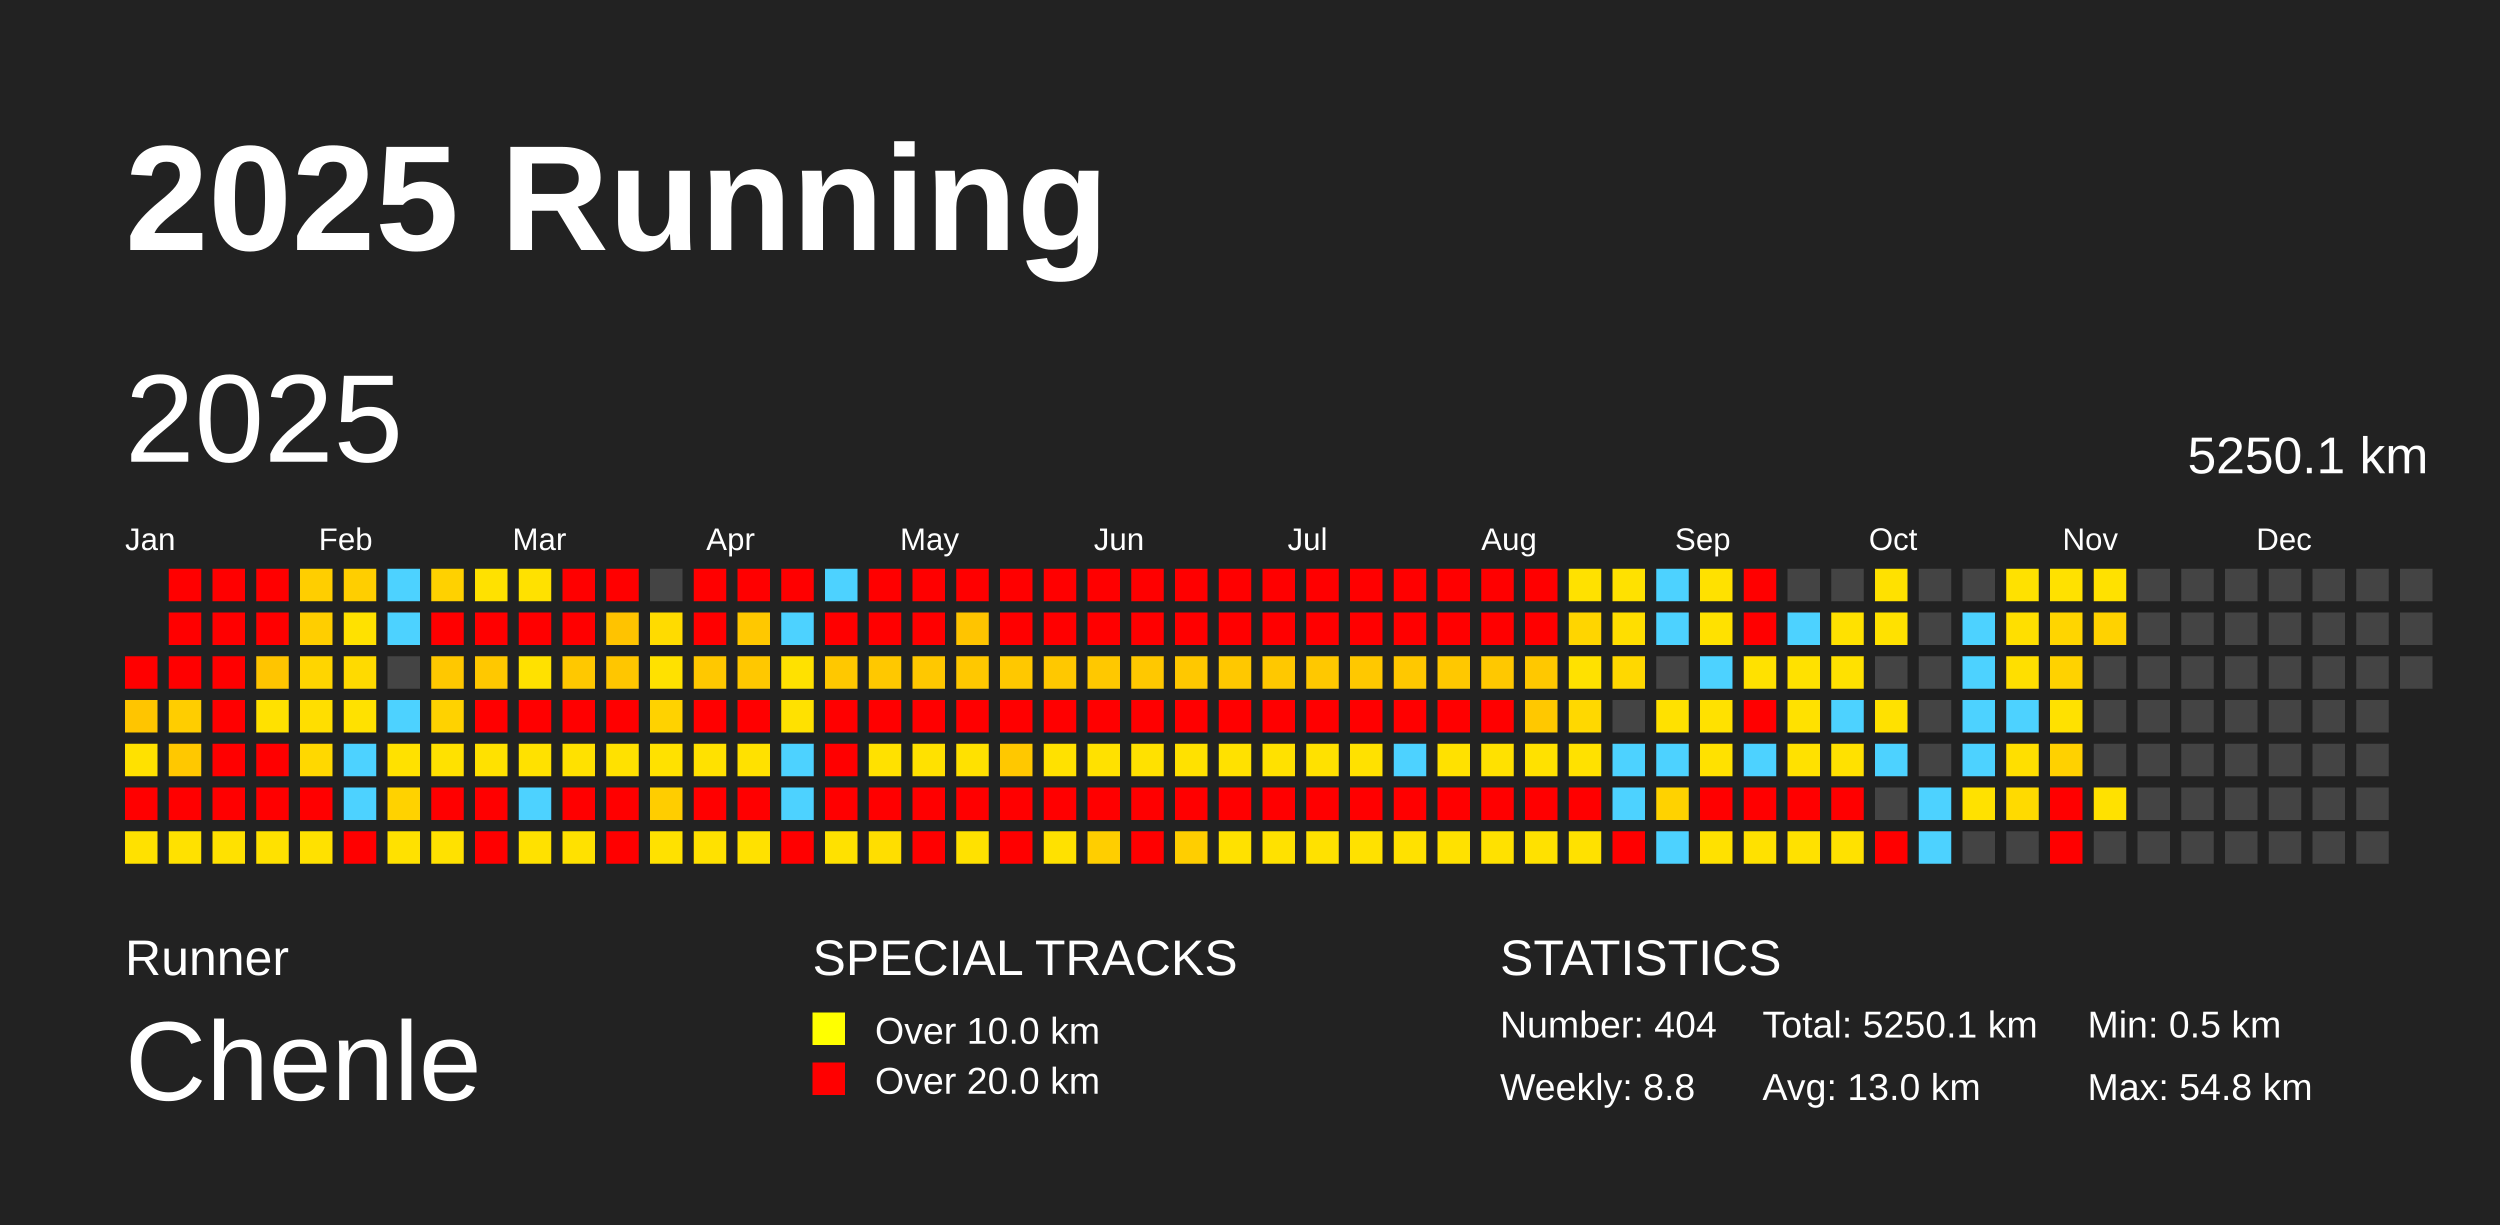
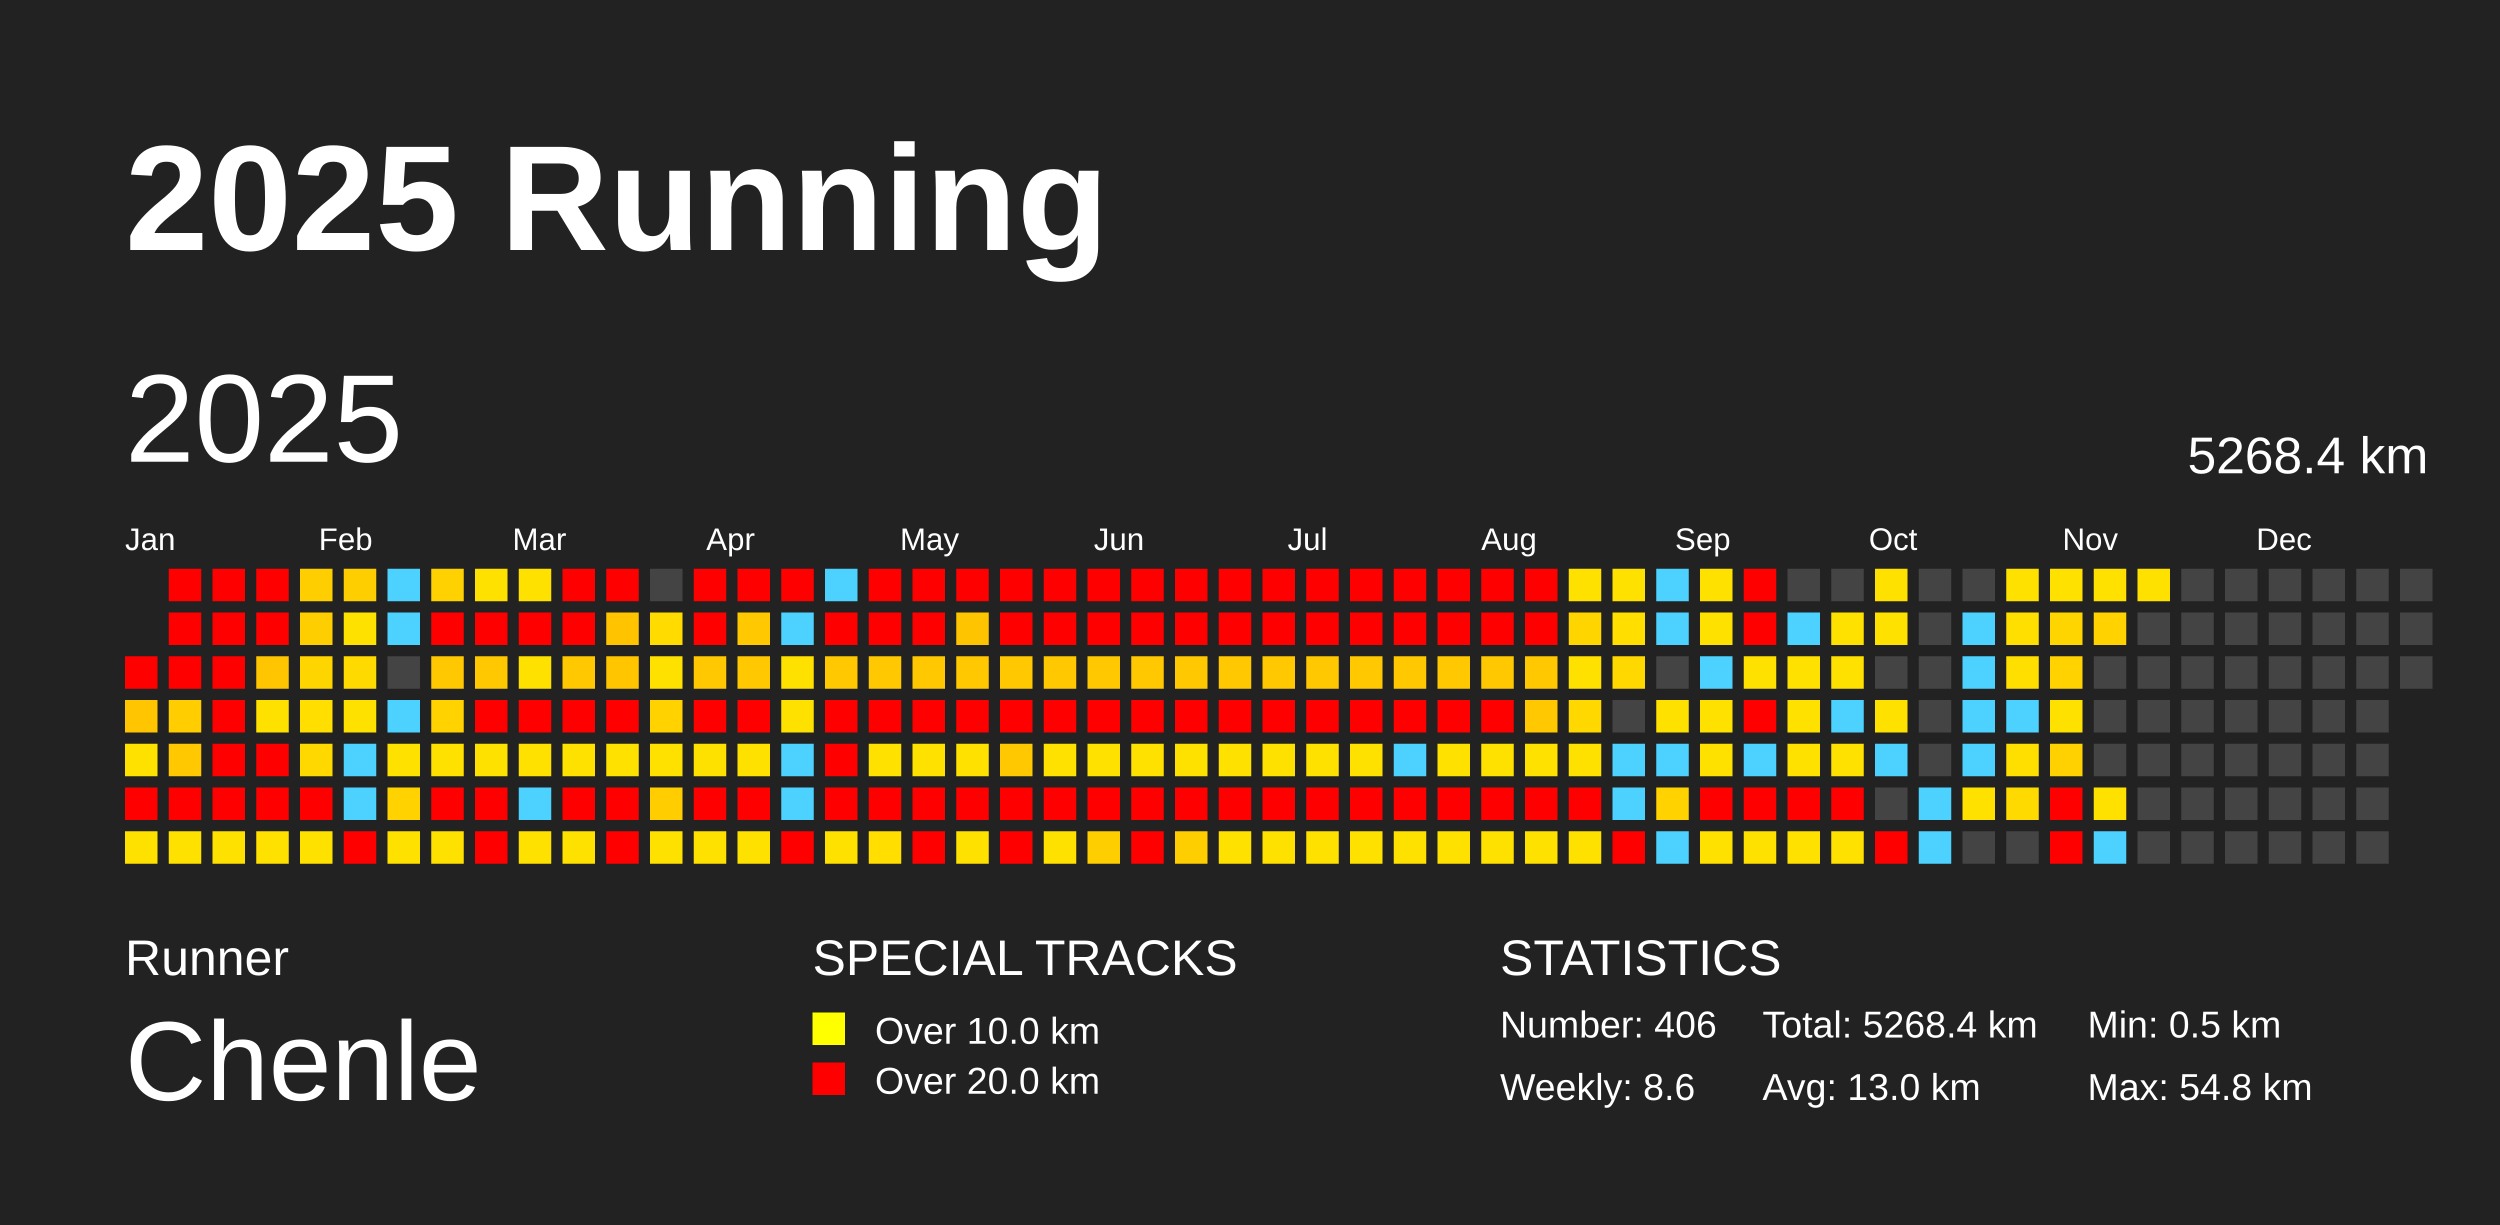
<svg xmlns="http://www.w3.org/2000/svg" baseProfile="full" height="98mm" version="1.1" viewBox="0,0,200,98" width="200mm">
  <defs />
  <rect fill="#222222" height="98" width="200" x="0" y="0" />
  <text fill="#FFFFFF" style="font-size:12px; font-family:Arial; font-weight:bold;" x="10" y="20">2025 Running</text>
  <text fill="#FFFFFF" style="font-size:4px; font-family:Arial" x="10" y="78">Runner</text>
  <text fill="#FFFFFF" style="font-size:9px; font-family:Arial" x="10" y="88">Chenle</text>
  <text fill="#FFFFFF" style="font-size:4px; font-family:Arial" x="65" y="78">SPECIAL TRACKS</text>
  <rect fill="yellow" height="2.6" width="2.6" x="65" y="81" />
  <text fill="#FFFFFF" style="font-size:3px; font-family:Arial" x="70" y="83.5">Over 10.0 km</text>
  <rect fill="red" height="2.6" width="2.6" x="65" y="85" />
  <text fill="#FFFFFF" style="font-size:3px; font-family:Arial" x="70" y="87.5">Over 20.0 km</text>
  <text fill="#FFFFFF" style="font-size:4px; font-family:Arial" x="120" y="78">STATISTICS</text>
-   <text fill="#FFFFFF" style="font-size:3px; font-family:Arial" x="120" y="83">Number: 404</text>
-   <text fill="#FFFFFF" style="font-size:3px; font-family:Arial" x="120" y="88">Weekly: 8.8</text>
-   <text fill="#FFFFFF" style="font-size:3px; font-family:Arial" x="141" y="83">Total: 5250.1 km</text>
+   <text fill="#FFFFFF" style="font-size:3px; font-family:Arial" x="120" y="83">Number: 406</text>
+   <text fill="#FFFFFF" style="font-size:3px; font-family:Arial" x="120" y="88">Weekly: 8.6</text>
+   <text fill="#FFFFFF" style="font-size:3px; font-family:Arial" x="141" y="83">Total: 5268.4 km</text>
  <text fill="#FFFFFF" style="font-size:3px; font-family:Arial" x="141" y="88">Avg: 13.0 km</text>
  <text fill="#FFFFFF" style="font-size:3px; font-family:Arial" x="167" y="83">Min: 0.5 km</text>
  <text fill="#FFFFFF" style="font-size:3px; font-family:Arial" x="167" y="88">Max: 54.8 km</text>
  <text dominant-baseline="hanging" fill="#FFFFFF" style="font-size:10.0px; font-family:Arial;" x="10" y="30">2025</text>
-   <text dominant-baseline="hanging" fill="#FFFFFF" style="font-size:4.125px; font-family:Arial;" x="175" y="35">5250.1 km</text>
+   <text dominant-baseline="hanging" fill="#FFFFFF" style="font-size:4.125px; font-family:Arial;" x="175" y="35">5268.4 km</text>
  <text fill="#FFFFFF" style="font-size:2.5px; font-family:Arial" x="10.0" y="44">Jan</text>
  <text fill="#FFFFFF" style="font-size:2.5px; font-family:Arial" x="25.5" y="44">Feb</text>
  <text fill="#FFFFFF" style="font-size:2.5px; font-family:Arial" x="41.0" y="44">Mar</text>
  <text fill="#FFFFFF" style="font-size:2.5px; font-family:Arial" x="56.5" y="44">Apr</text>
  <text fill="#FFFFFF" style="font-size:2.5px; font-family:Arial" x="72.0" y="44">May</text>
  <text fill="#FFFFFF" style="font-size:2.5px; font-family:Arial" x="87.5" y="44">Jun</text>
  <text fill="#FFFFFF" style="font-size:2.5px; font-family:Arial" x="103.0" y="44">Jul</text>
  <text fill="#FFFFFF" style="font-size:2.5px; font-family:Arial" x="118.5" y="44">Aug</text>
  <text fill="#FFFFFF" style="font-size:2.5px; font-family:Arial" x="134.0" y="44">Sep</text>
  <text fill="#FFFFFF" style="font-size:2.5px; font-family:Arial" x="149.5" y="44">Oct</text>
  <text fill="#FFFFFF" style="font-size:2.5px; font-family:Arial" x="165.0" y="44">Nov</text>
  <text fill="#FFFFFF" style="font-size:2.5px; font-family:Arial" x="180.5" y="44">Dec</text>
  <rect fill="red" height="2.6" width="2.6" x="10.0" y="52.5" />
  <rect fill="#ffc500" height="2.6" width="2.6" x="10.0" y="56.0" />
  <rect fill="#ffe100" height="2.6" width="2.6" x="10.0" y="59.5" />
  <rect fill="red" height="2.6" width="2.6" x="10.0" y="63.0" />
  <rect fill="#ffe100" height="2.6" width="2.6" x="10.0" y="66.5" />
  <rect fill="red" height="2.6" width="2.6" x="13.5" y="45.5" />
  <rect fill="red" height="2.6" width="2.6" x="13.5" y="49.0" />
  <rect fill="red" height="2.6" width="2.6" x="13.5" y="52.5" />
  <rect fill="#ffcd00" height="2.6" width="2.6" x="13.5" y="56.0" />
  <rect fill="#ffc800" height="2.6" width="2.6" x="13.5" y="59.5" />
  <rect fill="red" height="2.6" width="2.6" x="13.5" y="63.0" />
  <rect fill="#ffe100" height="2.6" width="2.6" x="13.5" y="66.5" />
  <rect fill="red" height="2.6" width="2.6" x="17.0" y="45.5" />
  <rect fill="red" height="2.6" width="2.6" x="17.0" y="49.0" />
  <rect fill="red" height="2.6" width="2.6" x="17.0" y="52.5" />
  <rect fill="red" height="2.6" width="2.6" x="17.0" y="56.0" />
  <rect fill="red" height="2.6" width="2.6" x="17.0" y="59.5" />
  <rect fill="red" height="2.6" width="2.6" x="17.0" y="63.0" />
  <rect fill="#ffe100" height="2.6" width="2.6" x="17.0" y="66.5" />
  <rect fill="red" height="2.6" width="2.6" x="20.5" y="45.5" />
  <rect fill="red" height="2.6" width="2.6" x="20.5" y="49.0" />
  <rect fill="#ffc500" height="2.6" width="2.6" x="20.5" y="52.5" />
  <rect fill="#ffe100" height="2.6" width="2.6" x="20.5" y="56.0" />
  <rect fill="red" height="2.6" width="2.6" x="20.5" y="59.5" />
  <rect fill="red" height="2.6" width="2.6" x="20.5" y="63.0" />
  <rect fill="#ffe100" height="2.6" width="2.6" x="20.5" y="66.5" />
  <rect fill="#ffce00" height="2.6" width="2.6" x="24.0" y="45.5" />
  <rect fill="#ffce00" height="2.6" width="2.6" x="24.0" y="49.0" />
  <rect fill="#ffd500" height="2.6" width="2.6" x="24.0" y="52.5" />
  <rect fill="#ffde00" height="2.6" width="2.6" x="24.0" y="56.0" />
  <rect fill="#ffd800" height="2.6" width="2.6" x="24.0" y="59.5" />
  <rect fill="red" height="2.6" width="2.6" x="24.0" y="63.0" />
  <rect fill="#ffe100" height="2.6" width="2.6" x="24.0" y="66.5" />
  <rect fill="#ffce00" height="2.6" width="2.6" x="27.5" y="45.5" />
  <rect fill="#ffe100" height="2.6" width="2.6" x="27.5" y="49.0" />
  <rect fill="#ffda00" height="2.6" width="2.6" x="27.5" y="52.5" />
  <rect fill="#ffe100" height="2.6" width="2.6" x="27.5" y="56.0" />
  <rect fill="#4dd2ff" height="2.6" width="2.6" x="27.5" y="59.5" />
  <rect fill="#4dd2ff" height="2.6" width="2.6" x="27.5" y="63.0" />
  <rect fill="red" height="2.6" width="2.6" x="27.5" y="66.5" />
  <rect fill="#4dd2ff" height="2.6" width="2.6" x="31.0" y="45.5" />
  <rect fill="#4dd2ff" height="2.6" width="2.6" x="31.0" y="49.0" />
  <rect fill="#444444" height="2.6" width="2.6" x="31.0" y="52.5" />
  <rect fill="#4dd2ff" height="2.6" width="2.6" x="31.0" y="56.0" />
  <rect fill="#ffe100" height="2.6" width="2.6" x="31.0" y="59.5" />
  <rect fill="#ffd200" height="2.6" width="2.6" x="31.0" y="63.0" />
  <rect fill="#ffe100" height="2.6" width="2.6" x="31.0" y="66.5" />
  <rect fill="#ffd100" height="2.6" width="2.6" x="34.5" y="45.5" />
  <rect fill="red" height="2.6" width="2.6" x="34.5" y="49.0" />
  <rect fill="#ffc800" height="2.6" width="2.6" x="34.5" y="52.5" />
  <rect fill="#ffd200" height="2.6" width="2.6" x="34.5" y="56.0" />
  <rect fill="#ffe100" height="2.6" width="2.6" x="34.5" y="59.5" />
  <rect fill="red" height="2.6" width="2.6" x="34.5" y="63.0" />
  <rect fill="#ffe100" height="2.6" width="2.6" x="34.5" y="66.5" />
  <rect fill="#ffe100" height="2.6" width="2.6" x="38.0" y="45.5" />
  <rect fill="red" height="2.6" width="2.6" x="38.0" y="49.0" />
  <rect fill="#ffc800" height="2.6" width="2.6" x="38.0" y="52.5" />
  <rect fill="red" height="2.6" width="2.6" x="38.0" y="56.0" />
  <rect fill="#ffe100" height="2.6" width="2.6" x="38.0" y="59.5" />
  <rect fill="red" height="2.6" width="2.6" x="38.0" y="63.0" />
  <rect fill="red" height="2.6" width="2.6" x="38.0" y="66.5" />
  <rect fill="#ffe100" height="2.6" width="2.6" x="41.5" y="45.5" />
  <rect fill="red" height="2.6" width="2.6" x="41.5" y="49.0" />
  <rect fill="#ffe100" height="2.6" width="2.6" x="41.5" y="52.5" />
  <rect fill="red" height="2.6" width="2.6" x="41.5" y="56.0" />
  <rect fill="#ffe100" height="2.6" width="2.6" x="41.5" y="59.5" />
  <rect fill="#4dd2ff" height="2.6" width="2.6" x="41.5" y="63.0" />
  <rect fill="#ffe100" height="2.6" width="2.6" x="41.5" y="66.5" />
  <rect fill="red" height="2.6" width="2.6" x="45.0" y="45.5" />
  <rect fill="red" height="2.6" width="2.6" x="45.0" y="49.0" />
  <rect fill="#ffc800" height="2.6" width="2.6" x="45.0" y="52.5" />
  <rect fill="red" height="2.6" width="2.6" x="45.0" y="56.0" />
  <rect fill="#ffe100" height="2.6" width="2.6" x="45.0" y="59.5" />
  <rect fill="red" height="2.6" width="2.6" x="45.0" y="63.0" />
  <rect fill="#ffe100" height="2.6" width="2.6" x="45.0" y="66.5" />
  <rect fill="red" height="2.6" width="2.6" x="48.5" y="45.5" />
  <rect fill="#ffc300" height="2.6" width="2.6" x="48.5" y="49.0" />
  <rect fill="#ffc600" height="2.6" width="2.6" x="48.5" y="52.5" />
  <rect fill="red" height="2.6" width="2.6" x="48.5" y="56.0" />
  <rect fill="#ffe100" height="2.6" width="2.6" x="48.5" y="59.5" />
  <rect fill="red" height="2.6" width="2.6" x="48.5" y="63.0" />
  <rect fill="red" height="2.6" width="2.6" x="48.5" y="66.5" />
  <rect fill="#444444" height="2.6" width="2.6" x="52.0" y="45.5" />
  <rect fill="#ffdb00" height="2.6" width="2.6" x="52.0" y="49.0" />
  <rect fill="#ffe100" height="2.6" width="2.6" x="52.0" y="52.5" />
  <rect fill="#ffd200" height="2.6" width="2.6" x="52.0" y="56.0" />
  <rect fill="#ffe100" height="2.6" width="2.6" x="52.0" y="59.5" />
  <rect fill="#ffcd00" height="2.6" width="2.6" x="52.0" y="63.0" />
  <rect fill="#ffe100" height="2.6" width="2.6" x="52.0" y="66.5" />
  <rect fill="red" height="2.6" width="2.6" x="55.5" y="45.5" />
  <rect fill="red" height="2.6" width="2.6" x="55.5" y="49.0" />
  <rect fill="#ffc800" height="2.6" width="2.6" x="55.5" y="52.5" />
  <rect fill="red" height="2.6" width="2.6" x="55.5" y="56.0" />
  <rect fill="#ffe100" height="2.6" width="2.6" x="55.5" y="59.5" />
  <rect fill="red" height="2.6" width="2.6" x="55.5" y="63.0" />
  <rect fill="#ffe100" height="2.6" width="2.6" x="55.5" y="66.5" />
  <rect fill="red" height="2.6" width="2.6" x="59.0" y="45.5" />
  <rect fill="#ffc800" height="2.6" width="2.6" x="59.0" y="49.0" />
  <rect fill="#ffc800" height="2.6" width="2.6" x="59.0" y="52.5" />
  <rect fill="red" height="2.6" width="2.6" x="59.0" y="56.0" />
  <rect fill="#ffe100" height="2.6" width="2.6" x="59.0" y="59.5" />
  <rect fill="red" height="2.6" width="2.6" x="59.0" y="63.0" />
  <rect fill="#ffe100" height="2.6" width="2.6" x="59.0" y="66.5" />
  <rect fill="red" height="2.6" width="2.6" x="62.5" y="45.5" />
  <rect fill="#4dd2ff" height="2.6" width="2.6" x="62.5" y="49.0" />
  <rect fill="#ffe100" height="2.6" width="2.6" x="62.5" y="52.5" />
  <rect fill="#ffe100" height="2.6" width="2.6" x="62.5" y="56.0" />
  <rect fill="#4dd2ff" height="2.6" width="2.6" x="62.5" y="59.5" />
  <rect fill="#4dd2ff" height="2.6" width="2.6" x="62.5" y="63.0" />
  <rect fill="red" height="2.6" width="2.6" x="62.5" y="66.5" />
  <rect fill="#4dd2ff" height="2.6" width="2.6" x="66.0" y="45.5" />
  <rect fill="red" height="2.6" width="2.6" x="66.0" y="49.0" />
  <rect fill="#ffc800" height="2.6" width="2.6" x="66.0" y="52.5" />
  <rect fill="red" height="2.6" width="2.6" x="66.0" y="56.0" />
  <rect fill="red" height="2.6" width="2.6" x="66.0" y="59.5" />
  <rect fill="red" height="2.6" width="2.6" x="66.0" y="63.0" />
  <rect fill="#ffe100" height="2.6" width="2.6" x="66.0" y="66.5" />
  <rect fill="red" height="2.6" width="2.6" x="69.5" y="45.5" />
  <rect fill="red" height="2.6" width="2.6" x="69.5" y="49.0" />
  <rect fill="#ffc800" height="2.6" width="2.6" x="69.5" y="52.5" />
  <rect fill="red" height="2.6" width="2.6" x="69.5" y="56.0" />
  <rect fill="#ffe100" height="2.6" width="2.6" x="69.5" y="59.5" />
  <rect fill="red" height="2.6" width="2.6" x="69.5" y="63.0" />
  <rect fill="#ffde00" height="2.6" width="2.6" x="69.5" y="66.5" />
  <rect fill="red" height="2.6" width="2.6" x="73.0" y="45.5" />
  <rect fill="red" height="2.6" width="2.6" x="73.0" y="49.0" />
  <rect fill="#ffc800" height="2.6" width="2.6" x="73.0" y="52.5" />
  <rect fill="red" height="2.6" width="2.6" x="73.0" y="56.0" />
  <rect fill="#ffe100" height="2.6" width="2.6" x="73.0" y="59.5" />
  <rect fill="red" height="2.6" width="2.6" x="73.0" y="63.0" />
  <rect fill="red" height="2.6" width="2.6" x="73.0" y="66.5" />
  <rect fill="red" height="2.6" width="2.6" x="76.5" y="45.5" />
  <rect fill="#ffc400" height="2.6" width="2.6" x="76.5" y="49.0" />
  <rect fill="#ffc800" height="2.6" width="2.6" x="76.5" y="52.5" />
  <rect fill="red" height="2.6" width="2.6" x="76.5" y="56.0" />
  <rect fill="#ffe100" height="2.6" width="2.6" x="76.5" y="59.5" />
  <rect fill="red" height="2.6" width="2.6" x="76.5" y="63.0" />
  <rect fill="#ffe100" height="2.6" width="2.6" x="76.5" y="66.5" />
  <rect fill="red" height="2.6" width="2.6" x="80.0" y="45.5" />
  <rect fill="red" height="2.6" width="2.6" x="80.0" y="49.0" />
  <rect fill="#ffc800" height="2.6" width="2.6" x="80.0" y="52.5" />
  <rect fill="red" height="2.6" width="2.6" x="80.0" y="56.0" />
  <rect fill="#ffc800" height="2.6" width="2.6" x="80.0" y="59.5" />
  <rect fill="red" height="2.6" width="2.6" x="80.0" y="63.0" />
  <rect fill="red" height="2.6" width="2.6" x="80.0" y="66.5" />
  <rect fill="red" height="2.6" width="2.6" x="83.5" y="45.5" />
  <rect fill="red" height="2.6" width="2.6" x="83.5" y="49.0" />
  <rect fill="#ffc800" height="2.6" width="2.6" x="83.5" y="52.5" />
  <rect fill="red" height="2.6" width="2.6" x="83.5" y="56.0" />
  <rect fill="#ffe100" height="2.6" width="2.6" x="83.5" y="59.5" />
  <rect fill="red" height="2.6" width="2.6" x="83.5" y="63.0" />
  <rect fill="#ffe100" height="2.6" width="2.6" x="83.5" y="66.5" />
  <rect fill="red" height="2.6" width="2.6" x="87.0" y="45.5" />
  <rect fill="red" height="2.6" width="2.6" x="87.0" y="49.0" />
  <rect fill="#ffc800" height="2.6" width="2.6" x="87.0" y="52.5" />
  <rect fill="red" height="2.6" width="2.6" x="87.0" y="56.0" />
  <rect fill="#ffe100" height="2.6" width="2.6" x="87.0" y="59.5" />
  <rect fill="red" height="2.6" width="2.6" x="87.0" y="63.0" />
  <rect fill="#ffce00" height="2.6" width="2.6" x="87.0" y="66.5" />
  <rect fill="red" height="2.6" width="2.6" x="90.5" y="45.5" />
  <rect fill="red" height="2.6" width="2.6" x="90.5" y="49.0" />
  <rect fill="#ffc800" height="2.6" width="2.6" x="90.5" y="52.5" />
  <rect fill="red" height="2.6" width="2.6" x="90.5" y="56.0" />
  <rect fill="#ffe100" height="2.6" width="2.6" x="90.5" y="59.5" />
  <rect fill="red" height="2.6" width="2.6" x="90.5" y="63.0" />
  <rect fill="red" height="2.6" width="2.6" x="90.5" y="66.5" />
  <rect fill="red" height="2.6" width="2.6" x="94.0" y="45.5" />
  <rect fill="red" height="2.6" width="2.6" x="94.0" y="49.0" />
  <rect fill="#ffc800" height="2.6" width="2.6" x="94.0" y="52.5" />
  <rect fill="red" height="2.6" width="2.6" x="94.0" y="56.0" />
  <rect fill="#ffe100" height="2.6" width="2.6" x="94.0" y="59.5" />
  <rect fill="red" height="2.6" width="2.6" x="94.0" y="63.0" />
  <rect fill="#ffce00" height="2.6" width="2.6" x="94.0" y="66.5" />
  <rect fill="red" height="2.6" width="2.6" x="97.5" y="45.5" />
  <rect fill="red" height="2.6" width="2.6" x="97.5" y="49.0" />
  <rect fill="#ffc800" height="2.6" width="2.6" x="97.5" y="52.5" />
  <rect fill="red" height="2.6" width="2.6" x="97.5" y="56.0" />
  <rect fill="#ffe100" height="2.6" width="2.6" x="97.5" y="59.5" />
  <rect fill="red" height="2.6" width="2.6" x="97.5" y="63.0" />
  <rect fill="#ffe100" height="2.6" width="2.6" x="97.5" y="66.5" />
  <rect fill="red" height="2.6" width="2.6" x="101.0" y="45.5" />
  <rect fill="red" height="2.6" width="2.6" x="101.0" y="49.0" />
  <rect fill="#ffc800" height="2.6" width="2.6" x="101.0" y="52.5" />
  <rect fill="red" height="2.6" width="2.6" x="101.0" y="56.0" />
  <rect fill="#ffe100" height="2.6" width="2.6" x="101.0" y="59.5" />
  <rect fill="red" height="2.6" width="2.6" x="101.0" y="63.0" />
  <rect fill="#ffe100" height="2.6" width="2.6" x="101.0" y="66.5" />
  <rect fill="red" height="2.6" width="2.6" x="104.5" y="45.5" />
  <rect fill="red" height="2.6" width="2.6" x="104.5" y="49.0" />
  <rect fill="#ffc800" height="2.6" width="2.6" x="104.5" y="52.5" />
  <rect fill="red" height="2.6" width="2.6" x="104.5" y="56.0" />
  <rect fill="#ffe100" height="2.6" width="2.6" x="104.5" y="59.5" />
  <rect fill="red" height="2.6" width="2.6" x="104.5" y="63.0" />
  <rect fill="#ffe100" height="2.6" width="2.6" x="104.5" y="66.5" />
  <rect fill="red" height="2.6" width="2.6" x="108.0" y="45.5" />
  <rect fill="red" height="2.6" width="2.6" x="108.0" y="49.0" />
  <rect fill="#ffc800" height="2.6" width="2.6" x="108.0" y="52.5" />
  <rect fill="red" height="2.6" width="2.6" x="108.0" y="56.0" />
  <rect fill="#ffe100" height="2.6" width="2.6" x="108.0" y="59.5" />
  <rect fill="red" height="2.6" width="2.6" x="108.0" y="63.0" />
  <rect fill="#ffe100" height="2.6" width="2.6" x="108.0" y="66.5" />
  <rect fill="red" height="2.6" width="2.6" x="111.5" y="45.5" />
  <rect fill="red" height="2.6" width="2.6" x="111.5" y="49.0" />
  <rect fill="#ffc800" height="2.6" width="2.6" x="111.5" y="52.5" />
  <rect fill="red" height="2.6" width="2.6" x="111.5" y="56.0" />
  <rect fill="#4dd2ff" height="2.6" width="2.6" x="111.5" y="59.5" />
  <rect fill="red" height="2.6" width="2.6" x="111.5" y="63.0" />
  <rect fill="#ffe100" height="2.6" width="2.6" x="111.5" y="66.5" />
  <rect fill="red" height="2.6" width="2.6" x="115.0" y="45.5" />
  <rect fill="red" height="2.6" width="2.6" x="115.0" y="49.0" />
  <rect fill="#ffc800" height="2.6" width="2.6" x="115.0" y="52.5" />
  <rect fill="red" height="2.6" width="2.6" x="115.0" y="56.0" />
  <rect fill="#ffe100" height="2.6" width="2.6" x="115.0" y="59.5" />
  <rect fill="red" height="2.6" width="2.6" x="115.0" y="63.0" />
  <rect fill="#ffe100" height="2.6" width="2.6" x="115.0" y="66.5" />
  <rect fill="red" height="2.6" width="2.6" x="118.5" y="45.5" />
  <rect fill="red" height="2.6" width="2.6" x="118.5" y="49.0" />
  <rect fill="#ffc800" height="2.6" width="2.6" x="118.5" y="52.5" />
  <rect fill="red" height="2.6" width="2.6" x="118.5" y="56.0" />
  <rect fill="#ffe100" height="2.6" width="2.6" x="118.5" y="59.5" />
  <rect fill="red" height="2.6" width="2.6" x="118.5" y="63.0" />
  <rect fill="#ffe100" height="2.6" width="2.6" x="118.5" y="66.5" />
  <rect fill="red" height="2.6" width="2.6" x="122.0" y="45.5" />
  <rect fill="red" height="2.6" width="2.6" x="122.0" y="49.0" />
  <rect fill="#ffc800" height="2.6" width="2.6" x="122.0" y="52.5" />
  <rect fill="#ffc800" height="2.6" width="2.6" x="122.0" y="56.0" />
  <rect fill="#ffe100" height="2.6" width="2.6" x="122.0" y="59.5" />
  <rect fill="red" height="2.6" width="2.6" x="122.0" y="63.0" />
  <rect fill="#ffe100" height="2.6" width="2.6" x="122.0" y="66.5" />
  <rect fill="#ffe100" height="2.6" width="2.6" x="125.5" y="45.5" />
  <rect fill="#ffd500" height="2.6" width="2.6" x="125.5" y="49.0" />
  <rect fill="#ffe100" height="2.6" width="2.6" x="125.5" y="52.5" />
  <rect fill="#ffd800" height="2.6" width="2.6" x="125.5" y="56.0" />
  <rect fill="#ffe100" height="2.6" width="2.6" x="125.5" y="59.5" />
  <rect fill="red" height="2.6" width="2.6" x="125.5" y="63.0" />
  <rect fill="#ffe100" height="2.6" width="2.6" x="125.5" y="66.5" />
  <rect fill="#ffe100" height="2.6" width="2.6" x="129.0" y="45.5" />
  <rect fill="#ffde00" height="2.6" width="2.6" x="129.0" y="49.0" />
  <rect fill="#ffd800" height="2.6" width="2.6" x="129.0" y="52.5" />
  <rect fill="#444444" height="2.6" width="2.6" x="129.0" y="56.0" />
  <rect fill="#4dd2ff" height="2.6" width="2.6" x="129.0" y="59.5" />
  <rect fill="#4dd2ff" height="2.6" width="2.6" x="129.0" y="63.0" />
  <rect fill="red" height="2.6" width="2.6" x="129.0" y="66.5" />
  <rect fill="#4dd2ff" height="2.6" width="2.6" x="132.5" y="45.5" />
  <rect fill="#4dd2ff" height="2.6" width="2.6" x="132.5" y="49.0" />
  <rect fill="#444444" height="2.6" width="2.6" x="132.5" y="52.5" />
  <rect fill="#ffe100" height="2.6" width="2.6" x="132.5" y="56.0" />
  <rect fill="#4dd2ff" height="2.6" width="2.6" x="132.5" y="59.5" />
  <rect fill="#ffd200" height="2.6" width="2.6" x="132.5" y="63.0" />
  <rect fill="#4dd2ff" height="2.6" width="2.6" x="132.5" y="66.5" />
  <rect fill="#ffe100" height="2.6" width="2.6" x="136.0" y="45.5" />
  <rect fill="#ffe100" height="2.6" width="2.6" x="136.0" y="49.0" />
  <rect fill="#4dd2ff" height="2.6" width="2.6" x="136.0" y="52.5" />
  <rect fill="#ffe100" height="2.6" width="2.6" x="136.0" y="56.0" />
  <rect fill="#ffe100" height="2.6" width="2.6" x="136.0" y="59.5" />
  <rect fill="red" height="2.6" width="2.6" x="136.0" y="63.0" />
  <rect fill="#ffe100" height="2.6" width="2.6" x="136.0" y="66.5" />
  <rect fill="red" height="2.6" width="2.6" x="139.5" y="45.5" />
  <rect fill="red" height="2.6" width="2.6" x="139.5" y="49.0" />
  <rect fill="#ffe100" height="2.6" width="2.6" x="139.5" y="52.5" />
  <rect fill="red" height="2.6" width="2.6" x="139.5" y="56.0" />
  <rect fill="#4dd2ff" height="2.6" width="2.6" x="139.5" y="59.5" />
  <rect fill="red" height="2.6" width="2.6" x="139.5" y="63.0" />
  <rect fill="#ffe100" height="2.6" width="2.6" x="139.5" y="66.5" />
  <rect fill="#444444" height="2.6" width="2.6" x="143.0" y="45.5" />
  <rect fill="#4dd2ff" height="2.6" width="2.6" x="143.0" y="49.0" />
  <rect fill="#ffe100" height="2.6" width="2.6" x="143.0" y="52.5" />
  <rect fill="#ffe100" height="2.6" width="2.6" x="143.0" y="56.0" />
  <rect fill="#ffe100" height="2.6" width="2.6" x="143.0" y="59.5" />
  <rect fill="red" height="2.6" width="2.6" x="143.0" y="63.0" />
  <rect fill="#ffe100" height="2.6" width="2.6" x="143.0" y="66.5" />
  <rect fill="#444444" height="2.6" width="2.6" x="146.5" y="45.5" />
  <rect fill="#ffe100" height="2.6" width="2.6" x="146.5" y="49.0" />
  <rect fill="#ffe100" height="2.6" width="2.6" x="146.5" y="52.5" />
  <rect fill="#4dd2ff" height="2.6" width="2.6" x="146.5" y="56.0" />
  <rect fill="#ffe100" height="2.6" width="2.6" x="146.5" y="59.5" />
  <rect fill="red" height="2.6" width="2.6" x="146.5" y="63.0" />
  <rect fill="#ffe100" height="2.6" width="2.6" x="146.5" y="66.5" />
  <rect fill="#ffe100" height="2.6" width="2.6" x="150.0" y="45.5" />
  <rect fill="#ffe100" height="2.6" width="2.6" x="150.0" y="49.0" />
  <rect fill="#444444" height="2.6" width="2.6" x="150.0" y="52.5" />
  <rect fill="#ffe100" height="2.6" width="2.6" x="150.0" y="56.0" />
  <rect fill="#4dd2ff" height="2.6" width="2.6" x="150.0" y="59.5" />
  <rect fill="#444444" height="2.6" width="2.6" x="150.0" y="63.0" />
  <rect fill="red" height="2.6" width="2.6" x="150.0" y="66.5" />
  <rect fill="#444444" height="2.6" width="2.6" x="153.5" y="45.5" />
  <rect fill="#444444" height="2.6" width="2.6" x="153.5" y="49.0" />
  <rect fill="#444444" height="2.6" width="2.6" x="153.5" y="52.5" />
  <rect fill="#444444" height="2.6" width="2.6" x="153.5" y="56.0" />
  <rect fill="#444444" height="2.6" width="2.6" x="153.5" y="59.5" />
  <rect fill="#4dd2ff" height="2.6" width="2.6" x="153.5" y="63.0" />
  <rect fill="#4dd2ff" height="2.6" width="2.6" x="153.5" y="66.5" />
  <rect fill="#444444" height="2.6" width="2.6" x="157.0" y="45.5" />
  <rect fill="#4dd2ff" height="2.6" width="2.6" x="157.0" y="49.0" />
  <rect fill="#4dd2ff" height="2.6" width="2.6" x="157.0" y="52.5" />
  <rect fill="#4dd2ff" height="2.6" width="2.6" x="157.0" y="56.0" />
  <rect fill="#4dd2ff" height="2.6" width="2.6" x="157.0" y="59.5" />
  <rect fill="#ffe100" height="2.6" width="2.6" x="157.0" y="63.0" />
  <rect fill="#444444" height="2.6" width="2.6" x="157.0" y="66.5" />
  <rect fill="#ffe100" height="2.6" width="2.6" x="160.5" y="45.5" />
  <rect fill="#ffdf00" height="2.6" width="2.6" x="160.5" y="49.0" />
  <rect fill="#ffdf00" height="2.6" width="2.6" x="160.5" y="52.5" />
  <rect fill="#4dd2ff" height="2.6" width="2.6" x="160.5" y="56.0" />
  <rect fill="#ffdf00" height="2.6" width="2.6" x="160.5" y="59.5" />
  <rect fill="#ffda00" height="2.6" width="2.6" x="160.5" y="63.0" />
  <rect fill="#444444" height="2.6" width="2.6" x="160.5" y="66.5" />
  <rect fill="#ffe100" height="2.6" width="2.6" x="164.0" y="45.5" />
  <rect fill="#ffd500" height="2.6" width="2.6" x="164.0" y="49.0" />
  <rect fill="#ffd200" height="2.6" width="2.6" x="164.0" y="52.5" />
  <rect fill="#ffe100" height="2.6" width="2.6" x="164.0" y="56.0" />
  <rect fill="#ffd100" height="2.6" width="2.6" x="164.0" y="59.5" />
  <rect fill="red" height="2.6" width="2.6" x="164.0" y="63.0" />
  <rect fill="red" height="2.6" width="2.6" x="164.0" y="66.5" />
  <rect fill="#ffe100" height="2.6" width="2.6" x="167.5" y="45.5" />
  <rect fill="#ffd200" height="2.6" width="2.6" x="167.5" y="49.0" />
  <rect fill="#444444" height="2.6" width="2.6" x="167.5" y="52.5" />
  <rect fill="#444444" height="2.6" width="2.6" x="167.5" y="56.0" />
  <rect fill="#444444" height="2.6" width="2.6" x="167.5" y="59.5" />
  <rect fill="#ffe100" height="2.6" width="2.6" x="167.5" y="63.0" />
-   <rect fill="#444444" height="2.6" width="2.6" x="167.5" y="66.5" />
-   <rect fill="#444444" height="2.6" width="2.6" x="171.0" y="45.5" />
+   <rect fill="#4dd2ff" height="2.6" width="2.6" x="167.5" y="66.5" />
+   <rect fill="#ffe100" height="2.6" width="2.6" x="171.0" y="45.5" />
  <rect fill="#444444" height="2.6" width="2.6" x="171.0" y="49.0" />
  <rect fill="#444444" height="2.6" width="2.6" x="171.0" y="52.5" />
  <rect fill="#444444" height="2.6" width="2.6" x="171.0" y="56.0" />
  <rect fill="#444444" height="2.6" width="2.6" x="171.0" y="59.5" />
  <rect fill="#444444" height="2.6" width="2.6" x="171.0" y="63.0" />
  <rect fill="#444444" height="2.6" width="2.6" x="171.0" y="66.5" />
  <rect fill="#444444" height="2.6" width="2.6" x="174.5" y="45.5" />
  <rect fill="#444444" height="2.6" width="2.6" x="174.5" y="49.0" />
  <rect fill="#444444" height="2.6" width="2.6" x="174.5" y="52.5" />
  <rect fill="#444444" height="2.6" width="2.6" x="174.5" y="56.0" />
  <rect fill="#444444" height="2.6" width="2.6" x="174.5" y="59.5" />
  <rect fill="#444444" height="2.6" width="2.6" x="174.5" y="63.0" />
  <rect fill="#444444" height="2.6" width="2.6" x="174.5" y="66.5" />
  <rect fill="#444444" height="2.6" width="2.6" x="178.0" y="45.5" />
  <rect fill="#444444" height="2.6" width="2.6" x="178.0" y="49.0" />
  <rect fill="#444444" height="2.6" width="2.6" x="178.0" y="52.5" />
  <rect fill="#444444" height="2.6" width="2.6" x="178.0" y="56.0" />
  <rect fill="#444444" height="2.6" width="2.6" x="178.0" y="59.5" />
  <rect fill="#444444" height="2.6" width="2.6" x="178.0" y="63.0" />
  <rect fill="#444444" height="2.6" width="2.6" x="178.0" y="66.5" />
  <rect fill="#444444" height="2.6" width="2.6" x="181.5" y="45.5" />
  <rect fill="#444444" height="2.6" width="2.6" x="181.5" y="49.0" />
  <rect fill="#444444" height="2.6" width="2.6" x="181.5" y="52.5" />
  <rect fill="#444444" height="2.6" width="2.6" x="181.5" y="56.0" />
  <rect fill="#444444" height="2.6" width="2.6" x="181.5" y="59.5" />
  <rect fill="#444444" height="2.6" width="2.6" x="181.5" y="63.0" />
  <rect fill="#444444" height="2.6" width="2.6" x="181.5" y="66.5" />
  <rect fill="#444444" height="2.6" width="2.6" x="185.0" y="45.5" />
  <rect fill="#444444" height="2.6" width="2.6" x="185.0" y="49.0" />
  <rect fill="#444444" height="2.6" width="2.6" x="185.0" y="52.5" />
  <rect fill="#444444" height="2.6" width="2.6" x="185.0" y="56.0" />
  <rect fill="#444444" height="2.6" width="2.6" x="185.0" y="59.5" />
  <rect fill="#444444" height="2.6" width="2.6" x="185.0" y="63.0" />
  <rect fill="#444444" height="2.6" width="2.6" x="185.0" y="66.5" />
  <rect fill="#444444" height="2.6" width="2.6" x="188.5" y="45.5" />
  <rect fill="#444444" height="2.6" width="2.6" x="188.5" y="49.0" />
  <rect fill="#444444" height="2.6" width="2.6" x="188.5" y="52.5" />
  <rect fill="#444444" height="2.6" width="2.6" x="188.5" y="56.0" />
  <rect fill="#444444" height="2.6" width="2.6" x="188.5" y="59.5" />
  <rect fill="#444444" height="2.6" width="2.6" x="188.5" y="63.0" />
  <rect fill="#444444" height="2.6" width="2.6" x="188.5" y="66.5" />
  <rect fill="#444444" height="2.6" width="2.6" x="192.0" y="45.5" />
  <rect fill="#444444" height="2.6" width="2.6" x="192.0" y="49.0" />
  <rect fill="#444444" height="2.6" width="2.6" x="192.0" y="52.5" />
</svg>
